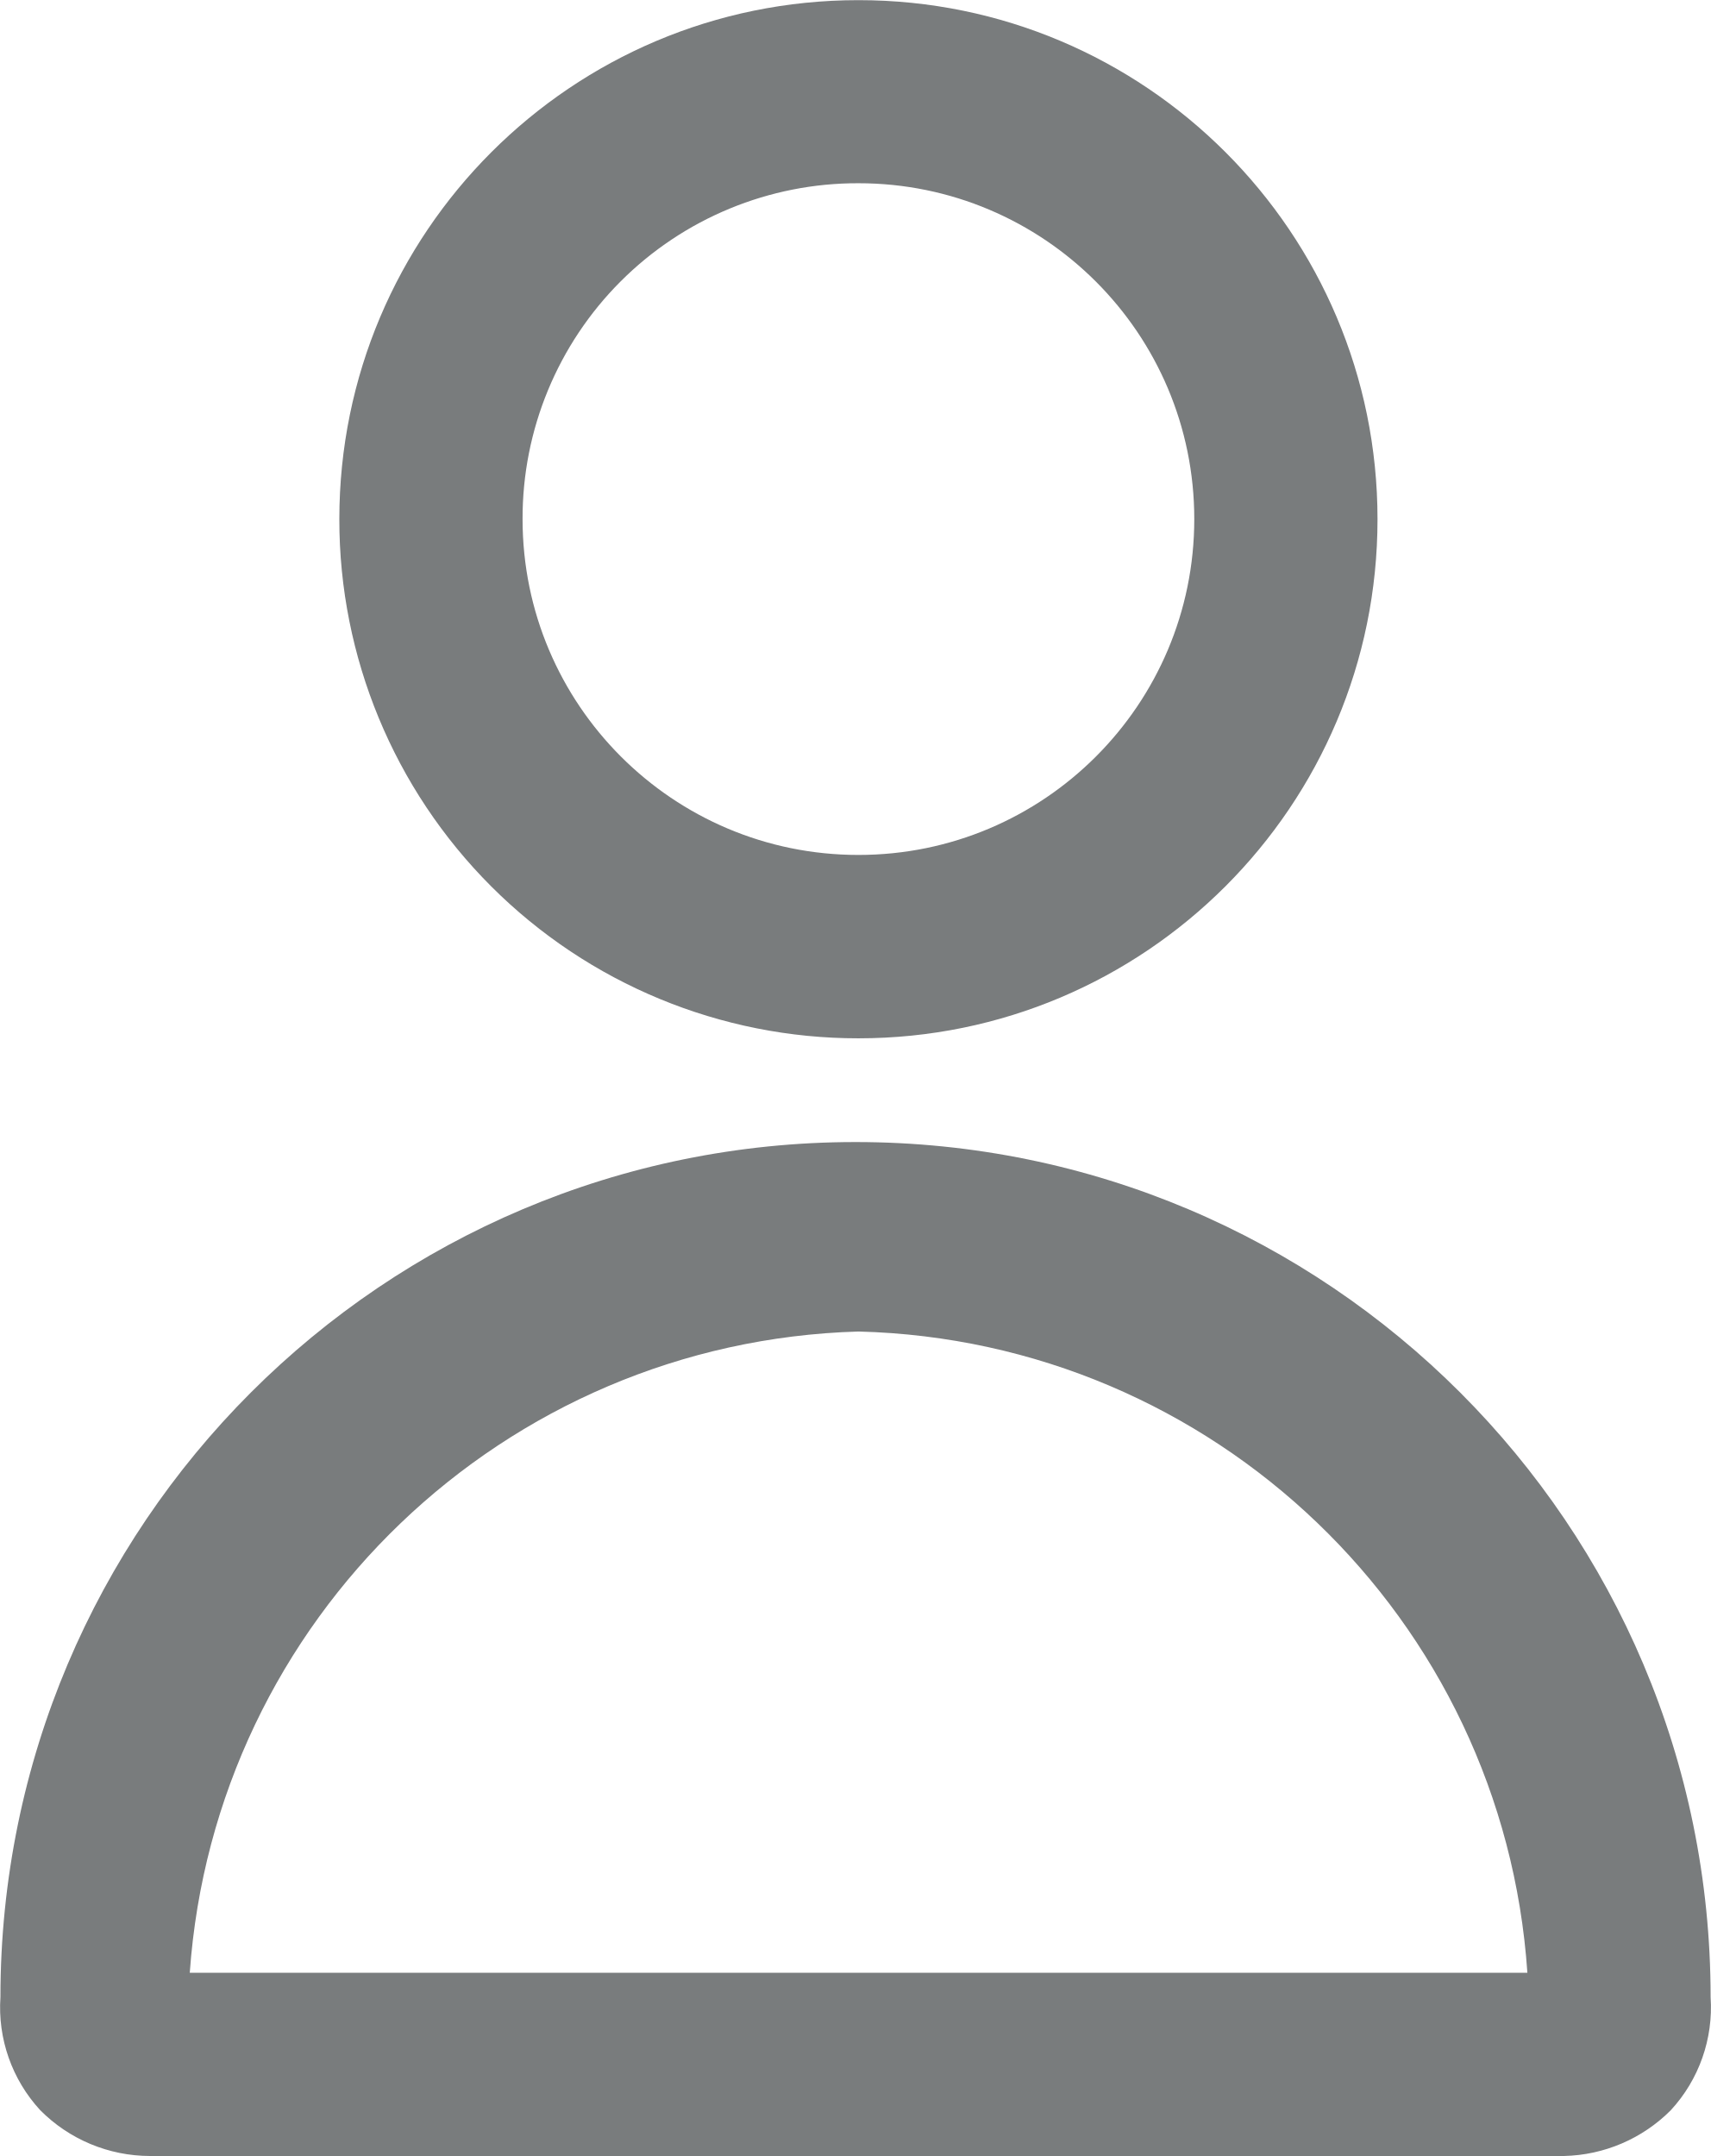
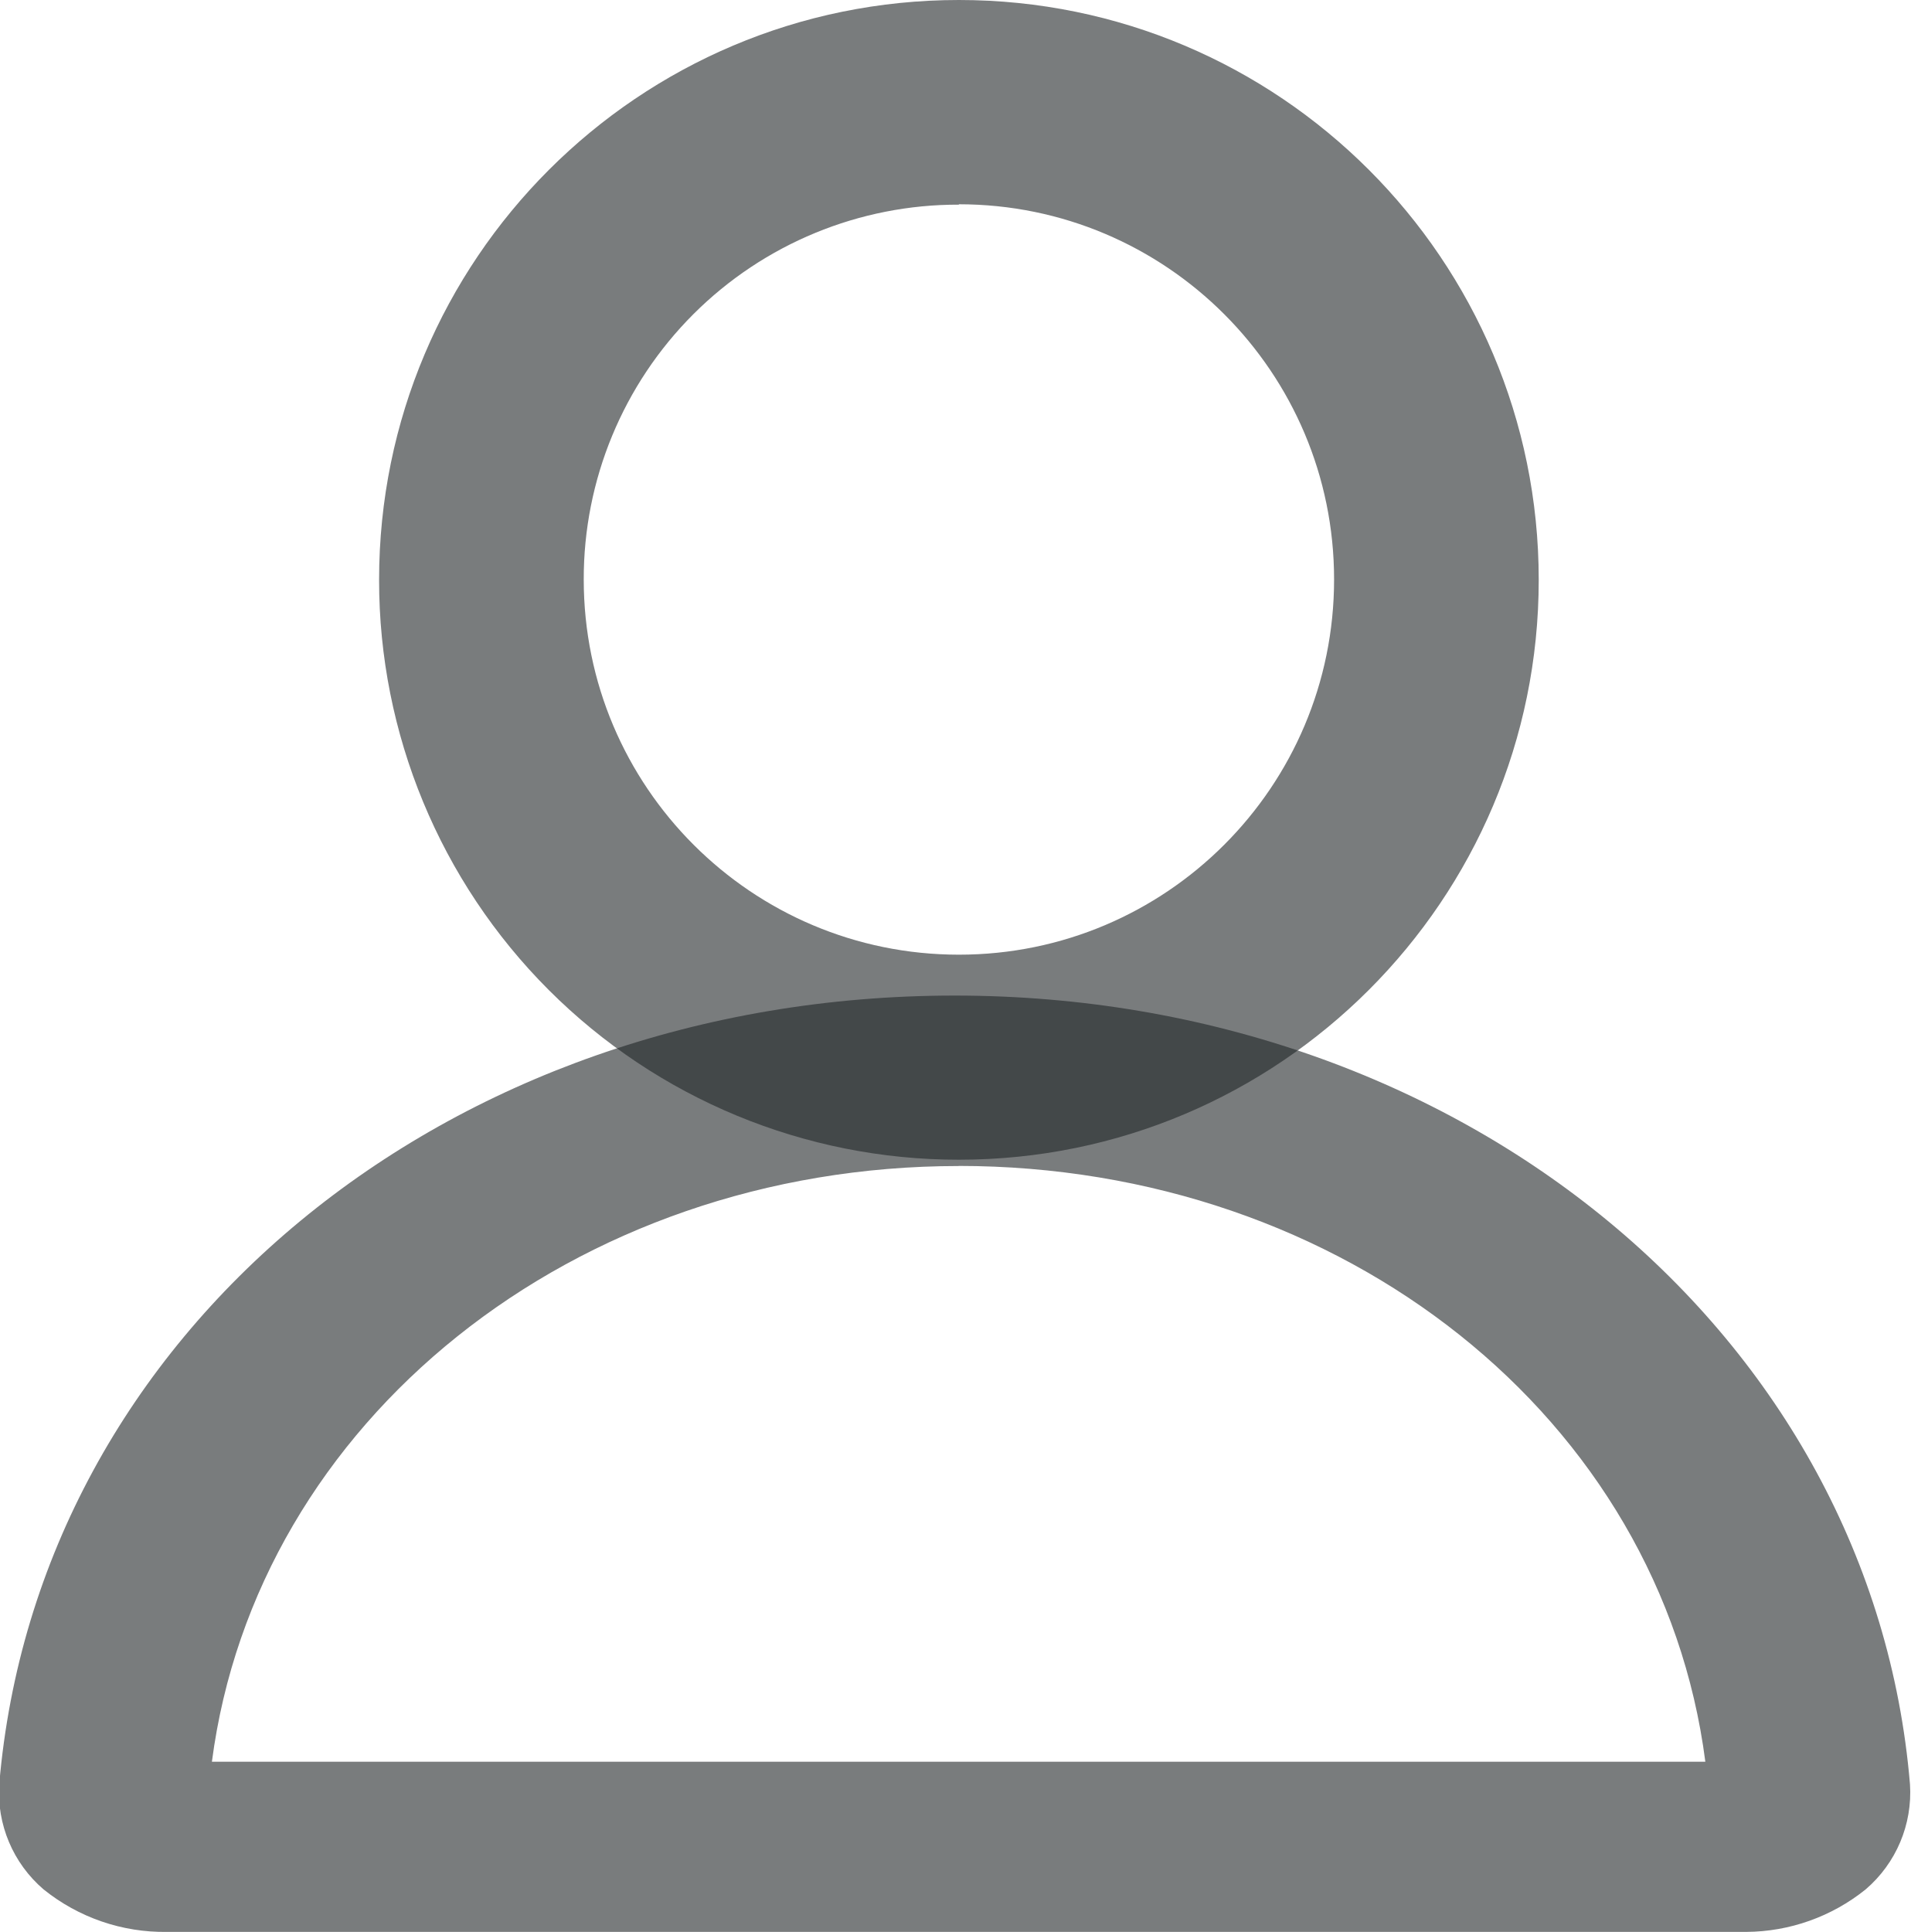
- <svg xmlns="http://www.w3.org/2000/svg" data-name="home-menu-icon" width="11.793" height="14.861" viewBox="0 0 11.793 14.861">
-   <g id="Group_55695" data-name="Group 55695" transform="translate(33.608 -5.443)">
-     <path id="Path_108616" data-name="Path 108616" d="M399.578,183.557A3.578,3.578,0,1,0,396,179.979,3.575,3.575,0,0,0,399.578,183.557Zm0-5.894a2.315,2.315,0,1,1-2.315,2.315A2.309,2.309,0,0,1,399.578,177.663Z" transform="translate(-427.269 -170.957)" fill="#202427" opacity="0.6" />
-     <path id="Path_108617" data-name="Path 108617" d="M263.685,634.548h9.746a1.072,1.072,0,0,0,.737-.316,1.045,1.045,0,0,0,.274-.779,5.894,5.894,0,0,0-11.788,0,1.045,1.045,0,0,0,.274.779A1.068,1.068,0,0,0,263.685,634.548Zm4.884-5.683a4.742,4.742,0,0,1,4.61,4.42h-9.22A4.758,4.758,0,0,1,268.568,628.865Z" transform="translate(-296.259 -614.244)" fill="#202427" opacity="0.6" />
-   </g>
+ <svg xmlns="http://www.w3.org/2000/svg" id="Component_4574_1" data-name="Component 4574 – 1" width="20" height="20.221" viewBox="0 0 20 20.221">
+   <path id="Path_108616" data-name="Path 108616" d="M402.069,188.538A6.069,6.069,0,1,0,396,182.469,6.064,6.064,0,0,0,402.069,188.538Zm0-10a3.927,3.927,0,1,1-3.927,3.927A3.916,3.916,0,0,1,402.069,178.542Z" transform="translate(-392.032 -176.4)" fill="#202427" opacity="0.6" />
+   <path id="Path_108617" data-name="Path 108617" d="M264.4,637.4h16.528a2.012,2.012,0,0,0,1.25-.445,1.334,1.334,0,0,0,.464-1.1c-.393-4.692-4.677-8.255-10-8.255s-9.6,3.534-10,8.255a1.334,1.334,0,0,0,.464,1.1A2.012,2.012,0,0,0,264.4,637.4Zm8.282-8.017c4.034,0,7.354,2.643,7.818,6.236H264.868C265.333,632.056,268.653,629.384,272.686,629.384Z" transform="translate(-262.65 -617.18)" fill="#202427" opacity="0.6" />
</svg>
